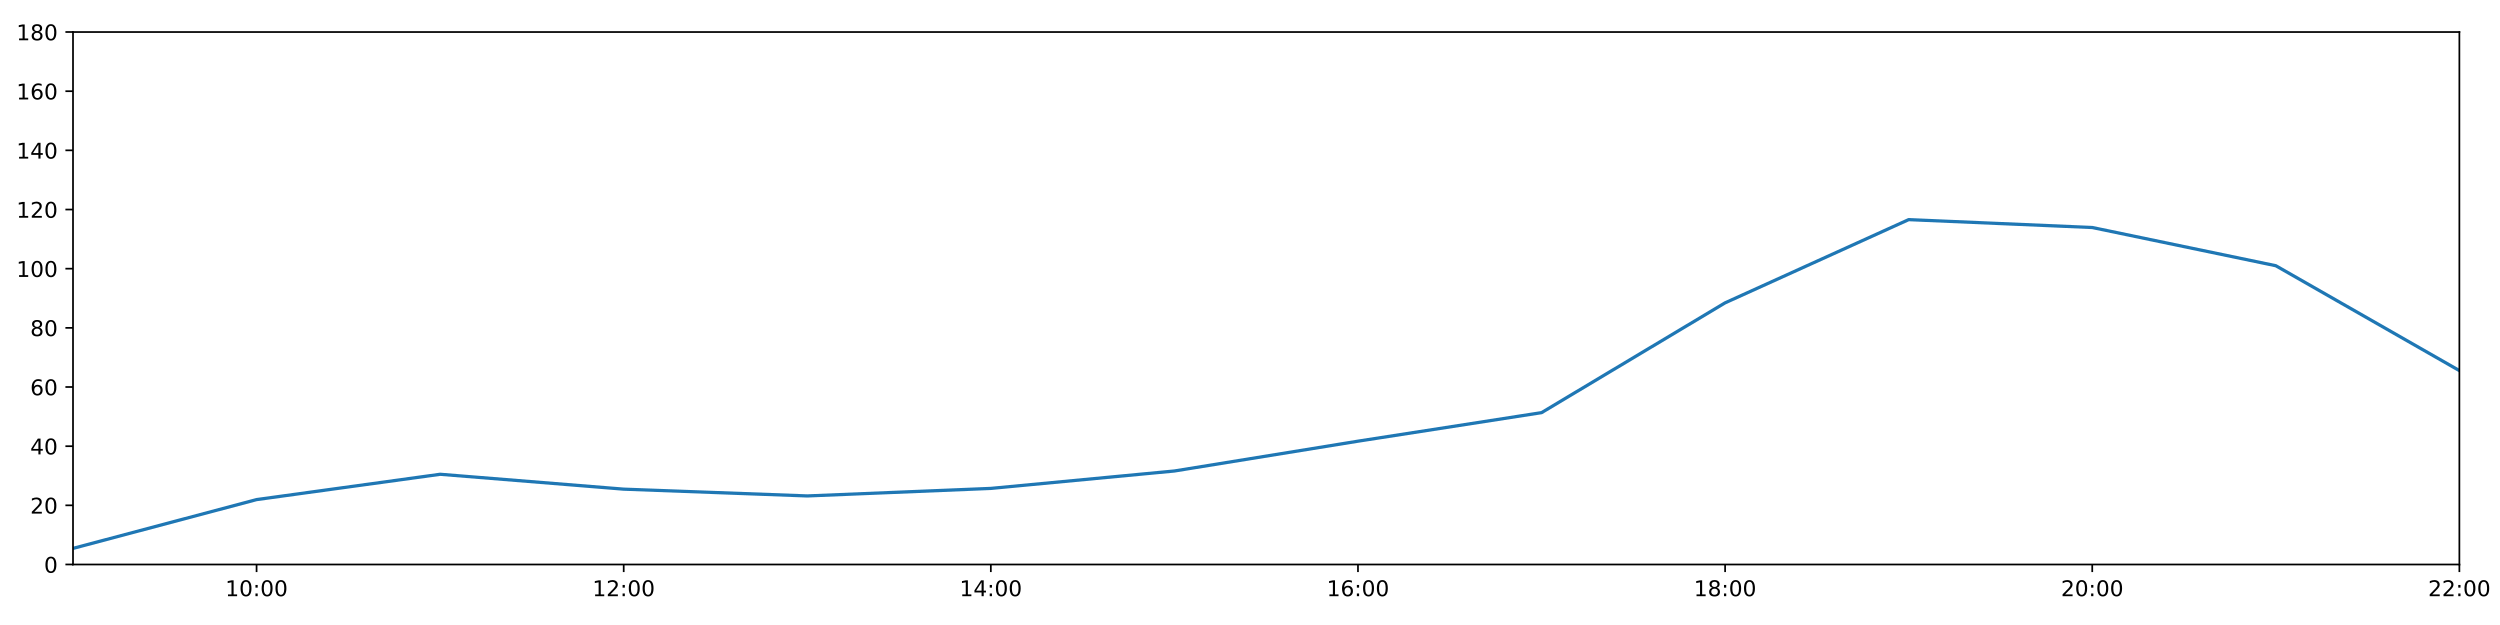
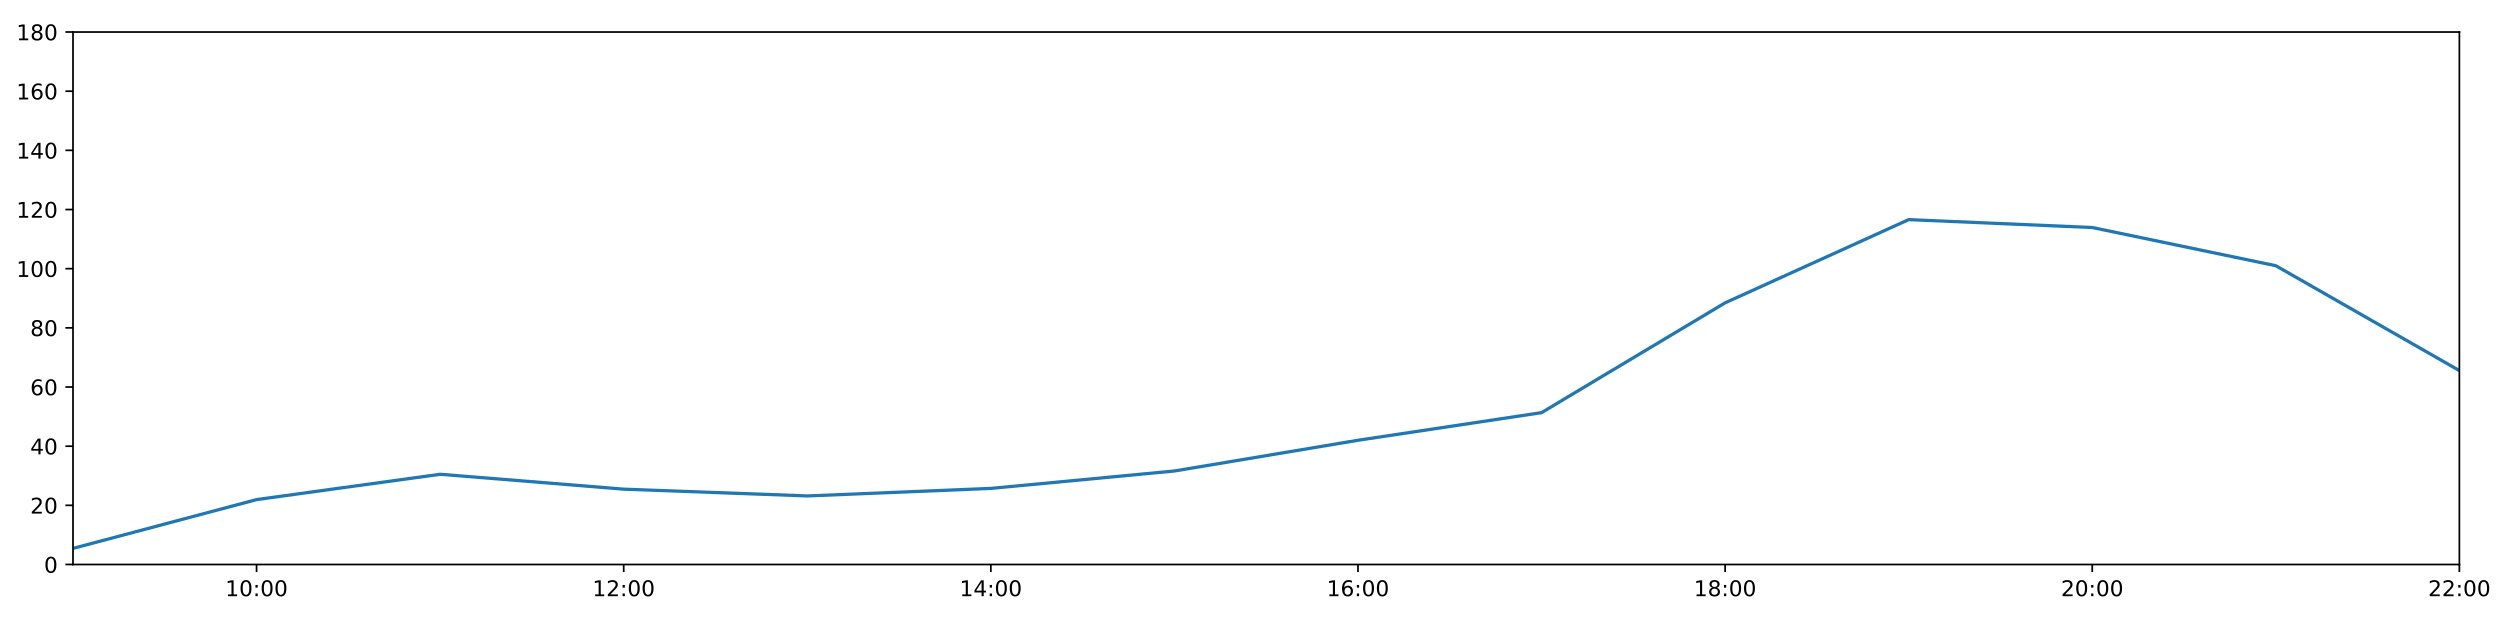
<svg xmlns="http://www.w3.org/2000/svg" xmlns:xlink="http://www.w3.org/1999/xlink" height="288pt" version="1.1" viewBox="0 0 1152 288" width="1152pt">
  <defs>
    <style type="text/css">
*{stroke-linecap:butt;stroke-linejoin:round;}
  </style>
  </defs>
  <g id="figure_1">
    <g id="patch_1">
      <path d="M 0 288  L 1152 288  L 1152 0  L 0 0  z " style="fill:#ffffff;" />
    </g>
    <g id="axes_1">
      <g id="patch_2">
        <path d="M 33.64 260.12  L 1133.28 260.12  L 1133.28 14.76  L 33.64 14.76  z " style="fill:#ffffff;" />
      </g>
      <g id="matplotlib.axis_1">
        <g id="xtick_1">
          <g id="line2d_1">
            <defs>
-               <path d="M 0 0  L 0 3.5  " id="mecbf82806e" style="stroke:#000000;stroke-width:0.8;" />
-             </defs>
-             <g>
-               <use style="stroke:#000000;stroke-width:0.8;" x="118.228" xlink:href="#mecbf82806e" y="260.12" />
+               <path d="M 0 0  L 0 3.5  " id="m1a31c85e90" style="stroke:#000000;stroke-width:0.8;" />
+             </defs>
+             <g>
+               <use style="stroke:#000000;stroke-width:0.8;" x="118.228" xlink:href="#m1a31c85e90" y="260.12" />
            </g>
          </g>
          <g id="text_1">
            <defs>
              <path d="M 12.406 8.297  L 28.516 8.297  L 28.516 63.922  L 10.984 60.406  L 10.984 69.391  L 28.422 72.906  L 38.281 72.906  L 38.281 8.297  L 54.391 8.297  L 54.391 0  L 12.406 0  z " id="DejaVuSans-49" />
              <path d="M 31.781 66.406  Q 24.172 66.406 20.328 58.906  Q 16.5 51.422 16.5 36.375  Q 16.5 21.391 20.328 13.891  Q 24.172 6.391 31.781 6.391  Q 39.453 6.391 43.281 13.891  Q 47.125 21.391 47.125 36.375  Q 47.125 51.422 43.281 58.906  Q 39.453 66.406 31.781 66.406  z M 31.781 74.219  Q 44.047 74.219 50.516 64.516  Q 56.984 54.828 56.984 36.375  Q 56.984 17.969 50.516 8.266  Q 44.047 -1.422 31.781 -1.422  Q 19.531 -1.422 13.062 8.266  Q 6.594 17.969 6.594 36.375  Q 6.594 54.828 13.062 64.516  Q 19.531 74.219 31.781 74.219  z " id="DejaVuSans-48" />
              <path d="M 11.719 12.406  L 22.016 12.406  L 22.016 0  L 11.719 0  z M 11.719 51.703  L 22.016 51.703  L 22.016 39.312  L 11.719 39.312  z " id="DejaVuSans-58" />
            </defs>
            <g transform="translate(103.8183 274.7184)scale(0.1 -0.1)">
              <use xlink:href="#DejaVuSans-49" />
              <use x="63.623" xlink:href="#DejaVuSans-48" />
              <use x="127.246" xlink:href="#DejaVuSans-58" />
              <use x="160.938" xlink:href="#DejaVuSans-48" />
              <use x="224.561" xlink:href="#DejaVuSans-48" />
            </g>
          </g>
        </g>
        <g id="xtick_2">
          <g id="line2d_2">
            <g>
-               <use style="stroke:#000000;stroke-width:0.8;" x="287.403" xlink:href="#mecbf82806e" y="260.12" />
+               <use style="stroke:#000000;stroke-width:0.8;" x="287.403" xlink:href="#m1a31c85e90" y="260.12" />
            </g>
          </g>
          <g id="text_2">
            <defs>
              <path d="M 19.188 8.297  L 53.609 8.297  L 53.609 0  L 7.328 0  L 7.328 8.297  Q 12.938 14.109 22.625 23.891  Q 32.328 33.688 34.812 36.531  Q 39.547 41.844 41.422 45.531  Q 43.312 49.219 43.312 52.781  Q 43.312 58.594 39.234 62.25  Q 35.156 65.922 28.609 65.922  Q 23.969 65.922 18.812 64.312  Q 13.672 62.703 7.812 59.422  L 7.812 69.391  Q 13.766 71.781 18.938 73  Q 24.125 74.219 28.422 74.219  Q 39.75 74.219 46.484 68.547  Q 53.219 62.891 53.219 53.422  Q 53.219 48.922 51.531 44.891  Q 49.859 40.875 45.406 35.406  Q 44.188 33.984 37.641 27.219  Q 31.109 20.453 19.188 8.297  z " id="DejaVuSans-50" />
            </defs>
            <g transform="translate(272.9937 274.7184)scale(0.1 -0.1)">
              <use xlink:href="#DejaVuSans-49" />
              <use x="63.623" xlink:href="#DejaVuSans-50" />
              <use x="127.246" xlink:href="#DejaVuSans-58" />
              <use x="160.938" xlink:href="#DejaVuSans-48" />
              <use x="224.561" xlink:href="#DejaVuSans-48" />
            </g>
          </g>
        </g>
        <g id="xtick_3">
          <g id="line2d_3">
            <g>
-               <use style="stroke:#000000;stroke-width:0.8;" x="456.578" xlink:href="#mecbf82806e" y="260.12" />
+               <use style="stroke:#000000;stroke-width:0.8;" x="456.578" xlink:href="#m1a31c85e90" y="260.12" />
            </g>
          </g>
          <g id="text_3">
            <defs>
              <path d="M 37.797 64.312  L 12.891 25.391  L 37.797 25.391  z M 35.203 72.906  L 47.609 72.906  L 47.609 25.391  L 58.016 25.391  L 58.016 17.188  L 47.609 17.188  L 47.609 0  L 37.797 0  L 37.797 17.188  L 4.891 17.188  L 4.891 26.703  z " id="DejaVuSans-52" />
            </defs>
            <g transform="translate(442.1691 274.7184)scale(0.1 -0.1)">
              <use xlink:href="#DejaVuSans-49" />
              <use x="63.623" xlink:href="#DejaVuSans-52" />
              <use x="127.246" xlink:href="#DejaVuSans-58" />
              <use x="160.938" xlink:href="#DejaVuSans-48" />
              <use x="224.561" xlink:href="#DejaVuSans-48" />
            </g>
          </g>
        </g>
        <g id="xtick_4">
          <g id="line2d_4">
            <g>
-               <use style="stroke:#000000;stroke-width:0.8;" x="625.754" xlink:href="#mecbf82806e" y="260.12" />
+               <use style="stroke:#000000;stroke-width:0.8;" x="625.754" xlink:href="#m1a31c85e90" y="260.12" />
            </g>
          </g>
          <g id="text_4">
            <defs>
              <path d="M 33.016 40.375  Q 26.375 40.375 22.484 35.828  Q 18.609 31.297 18.609 23.391  Q 18.609 15.531 22.484 10.953  Q 26.375 6.391 33.016 6.391  Q 39.656 6.391 43.531 10.953  Q 47.406 15.531 47.406 23.391  Q 47.406 31.297 43.531 35.828  Q 39.656 40.375 33.016 40.375  z M 52.594 71.297  L 52.594 62.312  Q 48.875 64.062 45.094 64.984  Q 41.312 65.922 37.594 65.922  Q 27.828 65.922 22.672 59.328  Q 17.531 52.734 16.797 39.406  Q 19.672 43.656 24.016 45.922  Q 28.375 48.188 33.594 48.188  Q 44.578 48.188 50.953 41.516  Q 57.328 34.859 57.328 23.391  Q 57.328 12.156 50.688 5.359  Q 44.047 -1.422 33.016 -1.422  Q 20.359 -1.422 13.672 8.266  Q 6.984 17.969 6.984 36.375  Q 6.984 53.656 15.188 63.938  Q 23.391 74.219 37.203 74.219  Q 40.922 74.219 44.703 73.484  Q 48.484 72.75 52.594 71.297  z " id="DejaVuSans-54" />
            </defs>
            <g transform="translate(611.3445 274.7184)scale(0.1 -0.1)">
              <use xlink:href="#DejaVuSans-49" />
              <use x="63.623" xlink:href="#DejaVuSans-54" />
              <use x="127.246" xlink:href="#DejaVuSans-58" />
              <use x="160.938" xlink:href="#DejaVuSans-48" />
              <use x="224.561" xlink:href="#DejaVuSans-48" />
            </g>
          </g>
        </g>
        <g id="xtick_5">
          <g id="line2d_5">
            <g>
-               <use style="stroke:#000000;stroke-width:0.8;" x="794.929" xlink:href="#mecbf82806e" y="260.12" />
+               <use style="stroke:#000000;stroke-width:0.8;" x="794.929" xlink:href="#m1a31c85e90" y="260.12" />
            </g>
          </g>
          <g id="text_5">
            <defs>
              <path d="M 31.781 34.625  Q 24.75 34.625 20.719 30.859  Q 16.703 27.094 16.703 20.516  Q 16.703 13.922 20.719 10.156  Q 24.75 6.391 31.781 6.391  Q 38.812 6.391 42.859 10.172  Q 46.922 13.969 46.922 20.516  Q 46.922 27.094 42.891 30.859  Q 38.875 34.625 31.781 34.625  z M 21.922 38.812  Q 15.578 40.375 12.031 44.719  Q 8.5 49.078 8.5 55.328  Q 8.5 64.062 14.719 69.141  Q 20.953 74.219 31.781 74.219  Q 42.672 74.219 48.875 69.141  Q 55.078 64.062 55.078 55.328  Q 55.078 49.078 51.531 44.719  Q 48 40.375 41.703 38.812  Q 48.828 37.156 52.797 32.312  Q 56.781 27.484 56.781 20.516  Q 56.781 9.906 50.312 4.234  Q 43.844 -1.422 31.781 -1.422  Q 19.734 -1.422 13.25 4.234  Q 6.781 9.906 6.781 20.516  Q 6.781 27.484 10.781 32.312  Q 14.797 37.156 21.922 38.812  z M 18.312 54.391  Q 18.312 48.734 21.844 45.562  Q 25.391 42.391 31.781 42.391  Q 38.141 42.391 41.719 45.562  Q 45.312 48.734 45.312 54.391  Q 45.312 60.062 41.719 63.234  Q 38.141 66.406 31.781 66.406  Q 25.391 66.406 21.844 63.234  Q 18.312 60.062 18.312 54.391  z " id="DejaVuSans-56" />
            </defs>
            <g transform="translate(780.5199 274.7184)scale(0.1 -0.1)">
              <use xlink:href="#DejaVuSans-49" />
              <use x="63.623" xlink:href="#DejaVuSans-56" />
              <use x="127.246" xlink:href="#DejaVuSans-58" />
              <use x="160.938" xlink:href="#DejaVuSans-48" />
              <use x="224.561" xlink:href="#DejaVuSans-48" />
            </g>
          </g>
        </g>
        <g id="xtick_6">
          <g id="line2d_6">
            <g>
-               <use style="stroke:#000000;stroke-width:0.8;" x="964.105" xlink:href="#mecbf82806e" y="260.12" />
+               <use style="stroke:#000000;stroke-width:0.8;" x="964.105" xlink:href="#m1a31c85e90" y="260.12" />
            </g>
          </g>
          <g id="text_6">
            <g transform="translate(949.6952 274.7184)scale(0.1 -0.1)">
              <use xlink:href="#DejaVuSans-50" />
              <use x="63.623" xlink:href="#DejaVuSans-48" />
              <use x="127.246" xlink:href="#DejaVuSans-58" />
              <use x="160.938" xlink:href="#DejaVuSans-48" />
              <use x="224.561" xlink:href="#DejaVuSans-48" />
            </g>
          </g>
        </g>
        <g id="xtick_7">
          <g id="line2d_7">
            <g>
-               <use style="stroke:#000000;stroke-width:0.8;" x="1133.28" xlink:href="#mecbf82806e" y="260.12" />
+               <use style="stroke:#000000;stroke-width:0.8;" x="1133.28" xlink:href="#m1a31c85e90" y="260.12" />
            </g>
          </g>
          <g id="text_7">
            <g transform="translate(1118.871 274.7184)scale(0.1 -0.1)">
              <use xlink:href="#DejaVuSans-50" />
              <use x="63.623" xlink:href="#DejaVuSans-50" />
              <use x="127.246" xlink:href="#DejaVuSans-58" />
              <use x="160.938" xlink:href="#DejaVuSans-48" />
              <use x="224.561" xlink:href="#DejaVuSans-48" />
            </g>
          </g>
        </g>
      </g>
      <g id="matplotlib.axis_2">
        <g id="ytick_1">
          <g id="line2d_8">
            <defs>
-               <path d="M 0 0  L -3.5 0  " id="m4e38168e59" style="stroke:#000000;stroke-width:0.8;" />
-             </defs>
-             <g>
-               <use style="stroke:#000000;stroke-width:0.8;" x="33.64" xlink:href="#m4e38168e59" y="260.12" />
+               <path d="M 0 0  L -3.5 0  " id="m3c38e29a77" style="stroke:#000000;stroke-width:0.8;" />
+             </defs>
+             <g>
+               <use style="stroke:#000000;stroke-width:0.8;" x="33.64" xlink:href="#m3c38e29a77" y="260.12" />
            </g>
          </g>
          <g id="text_8">
            <g transform="translate(20.2775 263.9192)scale(0.1 -0.1)">
              <use xlink:href="#DejaVuSans-48" />
            </g>
          </g>
        </g>
        <g id="ytick_2">
          <g id="line2d_9">
            <g>
-               <use style="stroke:#000000;stroke-width:0.8;" x="33.64" xlink:href="#m4e38168e59" y="232.858" />
+               <use style="stroke:#000000;stroke-width:0.8;" x="33.64" xlink:href="#m3c38e29a77" y="232.858" />
            </g>
          </g>
          <g id="text_9">
            <g transform="translate(13.915 236.657)scale(0.1 -0.1)">
              <use xlink:href="#DejaVuSans-50" />
              <use x="63.623" xlink:href="#DejaVuSans-48" />
            </g>
          </g>
        </g>
        <g id="ytick_3">
          <g id="line2d_10">
            <g>
-               <use style="stroke:#000000;stroke-width:0.8;" x="33.64" xlink:href="#m4e38168e59" y="205.596" />
+               <use style="stroke:#000000;stroke-width:0.8;" x="33.64" xlink:href="#m3c38e29a77" y="205.596" />
            </g>
          </g>
          <g id="text_10">
            <g transform="translate(13.915 209.3948)scale(0.1 -0.1)">
              <use xlink:href="#DejaVuSans-52" />
              <use x="63.623" xlink:href="#DejaVuSans-48" />
            </g>
          </g>
        </g>
        <g id="ytick_4">
          <g id="line2d_11">
            <g>
-               <use style="stroke:#000000;stroke-width:0.8;" x="33.64" xlink:href="#m4e38168e59" y="178.333" />
+               <use style="stroke:#000000;stroke-width:0.8;" x="33.64" xlink:href="#m3c38e29a77" y="178.333" />
            </g>
          </g>
          <g id="text_11">
            <g transform="translate(13.915 182.1326)scale(0.1 -0.1)">
              <use xlink:href="#DejaVuSans-54" />
              <use x="63.623" xlink:href="#DejaVuSans-48" />
            </g>
          </g>
        </g>
        <g id="ytick_5">
          <g id="line2d_12">
            <g>
-               <use style="stroke:#000000;stroke-width:0.8;" x="33.64" xlink:href="#m4e38168e59" y="151.071" />
+               <use style="stroke:#000000;stroke-width:0.8;" x="33.64" xlink:href="#m3c38e29a77" y="151.071" />
            </g>
          </g>
          <g id="text_12">
            <g transform="translate(13.915 154.8703)scale(0.1 -0.1)">
              <use xlink:href="#DejaVuSans-56" />
              <use x="63.623" xlink:href="#DejaVuSans-48" />
            </g>
          </g>
        </g>
        <g id="ytick_6">
          <g id="line2d_13">
            <g>
-               <use style="stroke:#000000;stroke-width:0.8;" x="33.64" xlink:href="#m4e38168e59" y="123.809" />
+               <use style="stroke:#000000;stroke-width:0.8;" x="33.64" xlink:href="#m3c38e29a77" y="123.809" />
            </g>
          </g>
          <g id="text_13">
            <g transform="translate(7.5525 127.6081)scale(0.1 -0.1)">
              <use xlink:href="#DejaVuSans-49" />
              <use x="63.623" xlink:href="#DejaVuSans-48" />
              <use x="127.246" xlink:href="#DejaVuSans-48" />
            </g>
          </g>
        </g>
        <g id="ytick_7">
          <g id="line2d_14">
            <g>
-               <use style="stroke:#000000;stroke-width:0.8;" x="33.64" xlink:href="#m4e38168e59" y="96.547" />
+               <use style="stroke:#000000;stroke-width:0.8;" x="33.64" xlink:href="#m3c38e29a77" y="96.547" />
            </g>
          </g>
          <g id="text_14">
            <g transform="translate(7.5525 100.3459)scale(0.1 -0.1)">
              <use xlink:href="#DejaVuSans-49" />
              <use x="63.623" xlink:href="#DejaVuSans-50" />
              <use x="127.246" xlink:href="#DejaVuSans-48" />
            </g>
          </g>
        </g>
        <g id="ytick_8">
          <g id="line2d_15">
            <g>
-               <use style="stroke:#000000;stroke-width:0.8;" x="33.64" xlink:href="#m4e38168e59" y="69.284" />
+               <use style="stroke:#000000;stroke-width:0.8;" x="33.64" xlink:href="#m3c38e29a77" y="69.284" />
            </g>
          </g>
          <g id="text_15">
            <g transform="translate(7.5525 73.08366)scale(0.1 -0.1)">
              <use xlink:href="#DejaVuSans-49" />
              <use x="63.623" xlink:href="#DejaVuSans-52" />
              <use x="127.246" xlink:href="#DejaVuSans-48" />
            </g>
          </g>
        </g>
        <g id="ytick_9">
          <g id="line2d_16">
            <g>
-               <use style="stroke:#000000;stroke-width:0.8;" x="33.64" xlink:href="#m4e38168e59" y="42.022" />
+               <use style="stroke:#000000;stroke-width:0.8;" x="33.64" xlink:href="#m3c38e29a77" y="42.022" />
            </g>
          </g>
          <g id="text_16">
            <g transform="translate(7.5525 45.82144)scale(0.1 -0.1)">
              <use xlink:href="#DejaVuSans-49" />
              <use x="63.623" xlink:href="#DejaVuSans-54" />
              <use x="127.246" xlink:href="#DejaVuSans-48" />
            </g>
          </g>
        </g>
        <g id="ytick_10">
          <g id="line2d_17">
            <g>
-               <use style="stroke:#000000;stroke-width:0.8;" x="33.64" xlink:href="#m4e38168e59" y="14.76" />
+               <use style="stroke:#000000;stroke-width:0.8;" x="33.64" xlink:href="#m3c38e29a77" y="14.76" />
            </g>
          </g>
          <g id="text_17">
            <g transform="translate(7.5525 18.55922)scale(0.1 -0.1)">
              <use xlink:href="#DejaVuSans-49" />
              <use x="63.623" xlink:href="#DejaVuSans-56" />
              <use x="127.246" xlink:href="#DejaVuSans-48" />
            </g>
          </g>
        </g>
      </g>
      <g id="line2d_18">
-         <path clip-path="url(#pb5721b00b7)" d="M 33.64 252.699  L 118.228 230.212  L 202.815 218.545  L 287.403 225.401  L 371.991 228.528  L 456.578 225.058  L 541.166 217.031  L 625.754 203.295  L 710.342 190.147  L 794.929 139.547  L 879.517 101.204  L 964.105 104.839  L 1048.692 122.446  L 1133.28 170.774  " style="fill:none;stroke:#1f77b4;stroke-linecap:square;stroke-width:1.5;" />
+         <path clip-path="url(#p404547b275)" d="M 33.64 252.699  L 118.228 230.212  L 202.815 218.545  L 287.403 225.401  L 371.991 228.528  L 456.578 225.058  L 541.166 217.031  L 625.754 202.869  L 710.342 190.147  L 794.929 139.547  L 879.517 101.204  L 964.105 104.839  L 1048.692 122.446  L 1133.28 170.774  " style="fill:none;stroke:#1f77b4;stroke-linecap:square;stroke-width:1.5;" />
      </g>
      <g id="patch_3">
        <path d="M 33.64 260.12  L 33.64 14.76  " style="fill:none;stroke:#000000;stroke-linecap:square;stroke-linejoin:miter;stroke-width:0.8;" />
      </g>
      <g id="patch_4">
        <path d="M 1133.28 260.12  L 1133.28 14.76  " style="fill:none;stroke:#000000;stroke-linecap:square;stroke-linejoin:miter;stroke-width:0.8;" />
      </g>
      <g id="patch_5">
        <path d="M 33.64 260.12  L 1133.28 260.12  " style="fill:none;stroke:#000000;stroke-linecap:square;stroke-linejoin:miter;stroke-width:0.8;" />
      </g>
      <g id="patch_6">
        <path d="M 33.64 14.76  L 1133.28 14.76  " style="fill:none;stroke:#000000;stroke-linecap:square;stroke-linejoin:miter;stroke-width:0.8;" />
      </g>
    </g>
  </g>
  <defs>
-     <clipPath id="pb5721b00b7">
+     <clipPath id="p404547b275">
      <rect height="245.36" width="1099.64" x="33.64" y="14.76" />
    </clipPath>
  </defs>
</svg>
